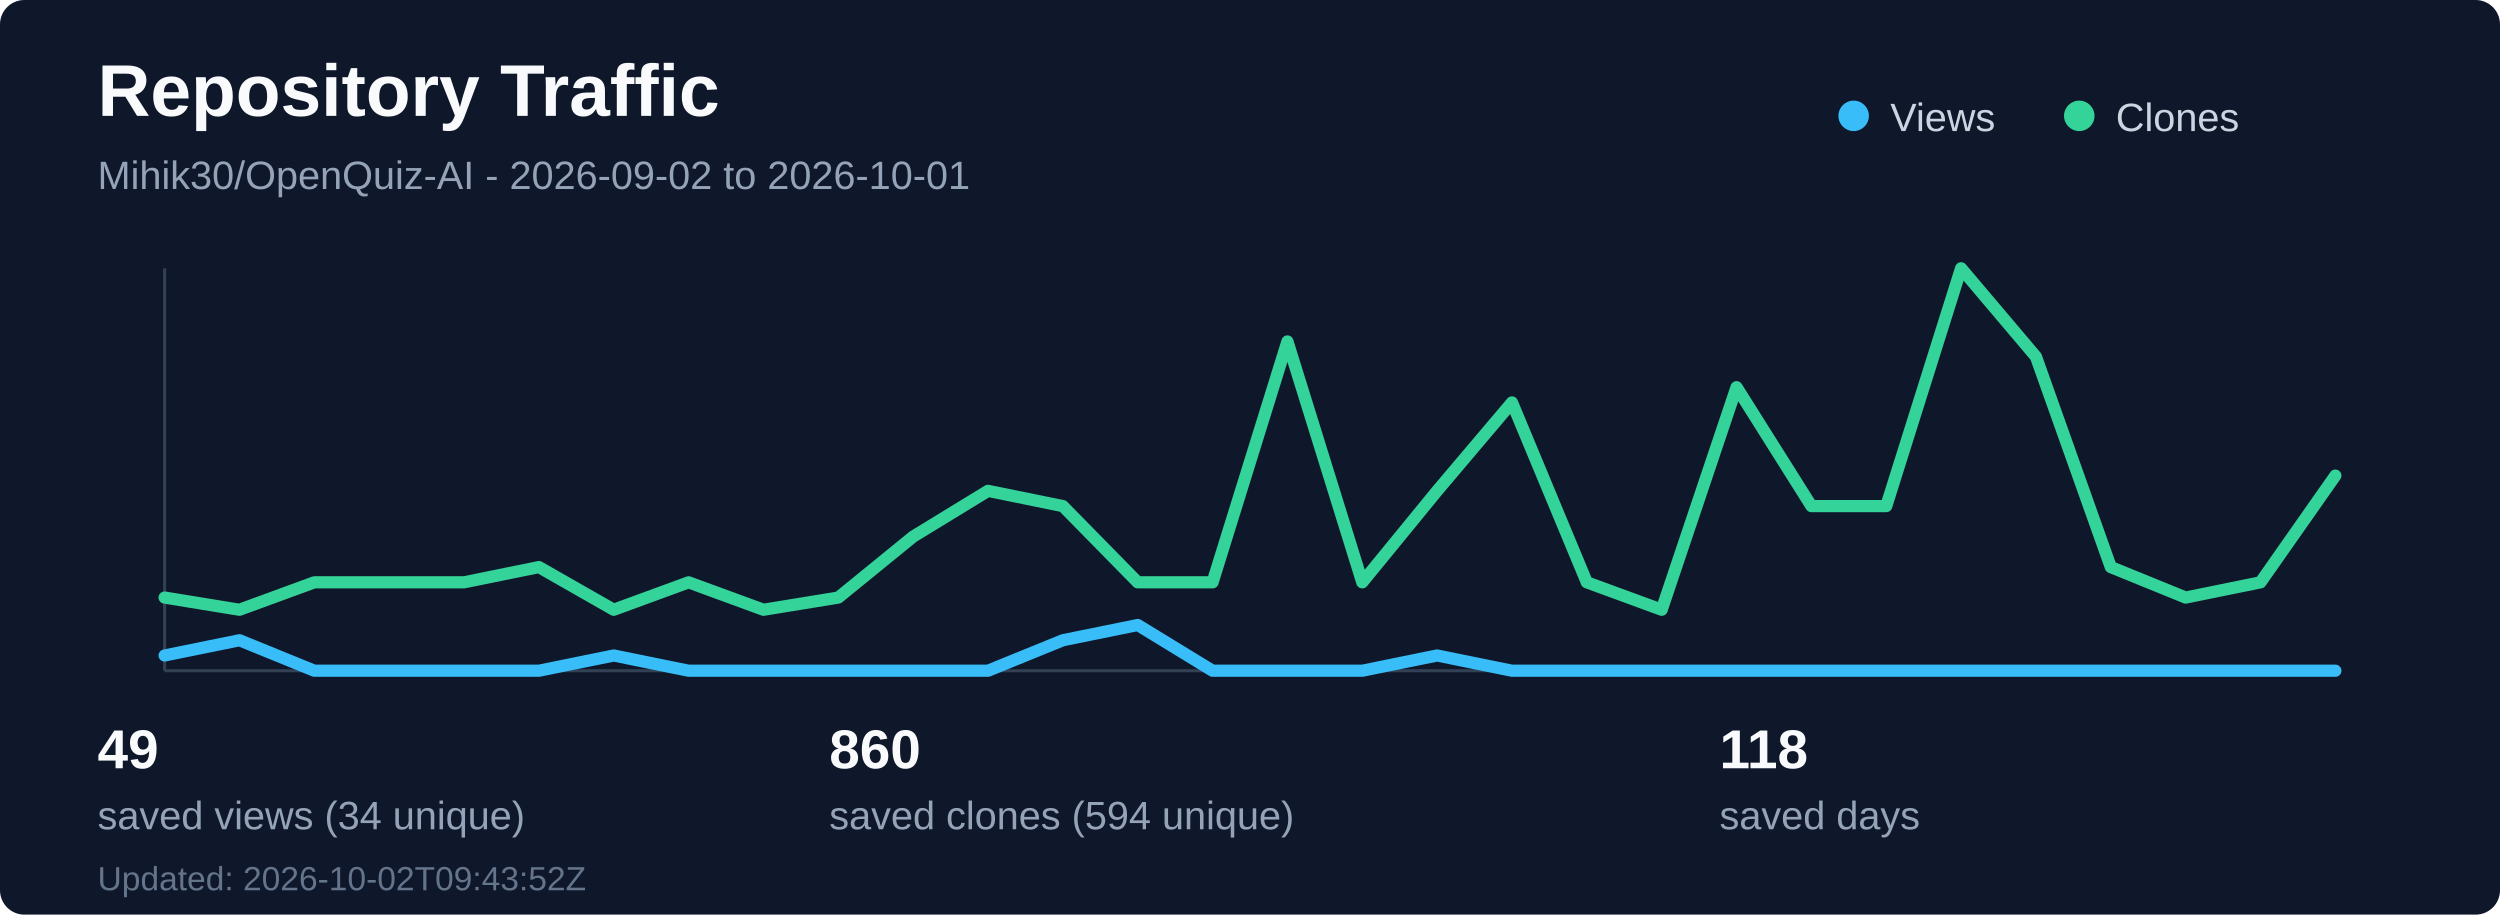
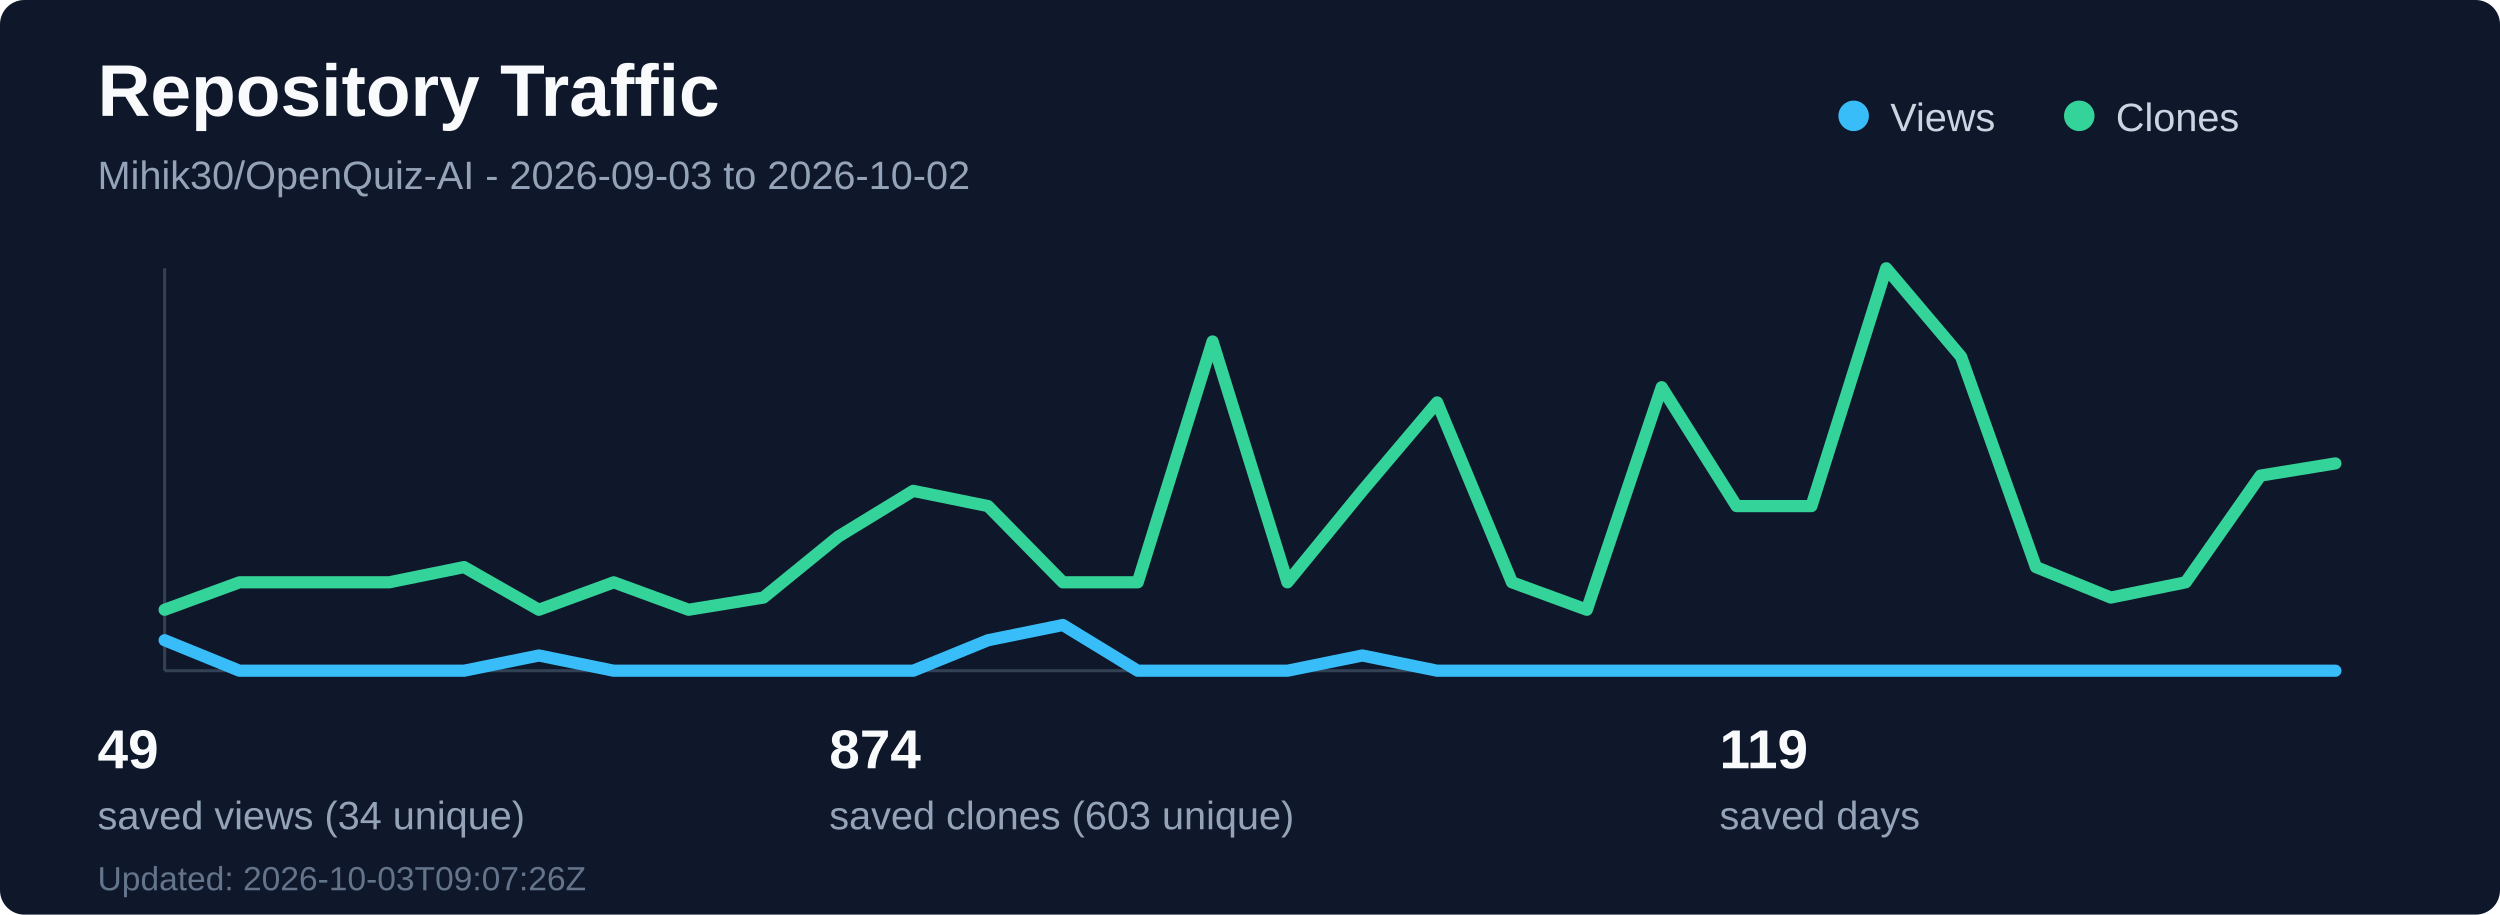
<svg xmlns="http://www.w3.org/2000/svg" width="820" height="300" viewBox="0 0 820 300" fill="none" role="img" aria-labelledby="title desc">
  <rect width="820" height="300" rx="8" fill="#0f172a" />
  <text x="32" y="38" fill="#f8fafc" font-family="Segoe UI, Arial, sans-serif" font-size="24" font-weight="700">Repository Traffic</text>
-   <text x="32" y="62" fill="#94a3b8" font-family="Segoe UI, Arial, sans-serif" font-size="13">Mihik30/OpenQuiz-AI - 2026-09-02 to 2026-10-01</text>
+   <text x="32" y="62" fill="#94a3b8" font-family="Segoe UI, Arial, sans-serif" font-size="13">Mihik30/OpenQuiz-AI - 2026-09-03 to 2026-10-02</text>
  <line x1="54" y1="220" x2="766" y2="220" stroke="#334155" stroke-width="1" />
  <line x1="54" y1="88" x2="54" y2="220" stroke="#334155" stroke-width="1" />
-   <polyline points="54.0,215 78.55,210 103.1,220 127.66,220 152.21,220 176.76,220 201.31,215 225.86,220 250.41,220 274.97,220 299.52,220 324.07,220 348.62,210 373.17,205 397.72,220 422.28,220 446.83,220 471.38,215 495.93,220 520.48,220 545.03,220 569.59,220 594.14,220 618.69,220 643.24,220 667.79,220 692.34,220 716.9,220 741.45,220 766.0,220" fill="none" stroke="#38bdf8" stroke-width="4" stroke-linecap="round" stroke-linejoin="round" />
-   <polyline points="54.0,196 78.55,200 103.1,191 127.66,191 152.21,191 176.76,186 201.31,200 225.86,191 250.41,200 274.97,196 299.52,176 324.07,161 348.62,166 373.17,191 397.72,191 422.28,112 446.83,191 471.38,161 495.93,132 520.48,191 545.03,200 569.59,127 594.14,166 618.69,166 643.24,88 667.79,117 692.34,186 716.9,196 741.45,191 766.0,156" fill="none" stroke="#34d399" stroke-width="4" stroke-linecap="round" stroke-linejoin="round" />
+   <polyline points="54.0,210 78.55,220 103.1,220 127.66,220 152.21,220 176.76,215 201.31,220 225.86,220 250.41,220 274.97,220 299.52,220 324.07,210 348.62,205 373.17,220 397.72,220 422.28,220 446.83,215 471.38,220 495.93,220 520.48,220 545.03,220 569.59,220 594.14,220 618.69,220 643.24,220 667.79,220 692.34,220 716.9,220 741.45,220 766.0,220" fill="none" stroke="#38bdf8" stroke-width="4" stroke-linecap="round" stroke-linejoin="round" />
+   <polyline points="54.0,200 78.55,191 103.1,191 127.66,191 152.21,186 176.76,200 201.31,191 225.86,200 250.41,196 274.97,176 299.52,161 324.07,166 348.62,191 373.17,191 397.72,112 422.28,191 446.83,161 471.38,132 495.93,191 520.48,200 545.03,127 569.59,166 594.14,166 618.69,88 643.24,117 667.79,186 692.34,196 716.9,191 741.45,156 766.0,152" fill="none" stroke="#34d399" stroke-width="4" stroke-linecap="round" stroke-linejoin="round" />
  <circle cx="608" cy="38" r="5" fill="#38bdf8" />
  <text x="620" y="43" fill="#cbd5e1" font-family="Segoe UI, Arial, sans-serif" font-size="13">Views</text>
  <circle cx="682" cy="38" r="5" fill="#34d399" />
  <text x="694" y="43" fill="#cbd5e1" font-family="Segoe UI, Arial, sans-serif" font-size="13">Clones</text>
  <text x="32" y="252" fill="#f8fafc" font-family="Segoe UI, Arial, sans-serif" font-size="18" font-weight="700">49</text>
  <text x="32" y="272" fill="#94a3b8" font-family="Segoe UI, Arial, sans-serif" font-size="13">saved views (34 unique)</text>
-   <text x="272" y="252" fill="#f8fafc" font-family="Segoe UI, Arial, sans-serif" font-size="18" font-weight="700">860</text>
-   <text x="272" y="272" fill="#94a3b8" font-family="Segoe UI, Arial, sans-serif" font-size="13">saved clones (594 unique)</text>
-   <text x="564" y="252" fill="#f8fafc" font-family="Segoe UI, Arial, sans-serif" font-size="18" font-weight="700">118</text>
+   <text x="272" y="252" fill="#f8fafc" font-family="Segoe UI, Arial, sans-serif" font-size="18" font-weight="700">874</text>
+   <text x="272" y="272" fill="#94a3b8" font-family="Segoe UI, Arial, sans-serif" font-size="13">saved clones (603 unique)</text>
+   <text x="564" y="252" fill="#f8fafc" font-family="Segoe UI, Arial, sans-serif" font-size="18" font-weight="700">119</text>
  <text x="564" y="272" fill="#94a3b8" font-family="Segoe UI, Arial, sans-serif" font-size="13">saved days</text>
-   <text x="32" y="292" fill="#64748b" font-family="Segoe UI, Arial, sans-serif" font-size="11">Updated: 2026-10-02T09:43:52Z</text>
+   <text x="32" y="292" fill="#64748b" font-family="Segoe UI, Arial, sans-serif" font-size="11">Updated: 2026-10-03T09:07:26Z</text>
</svg>
